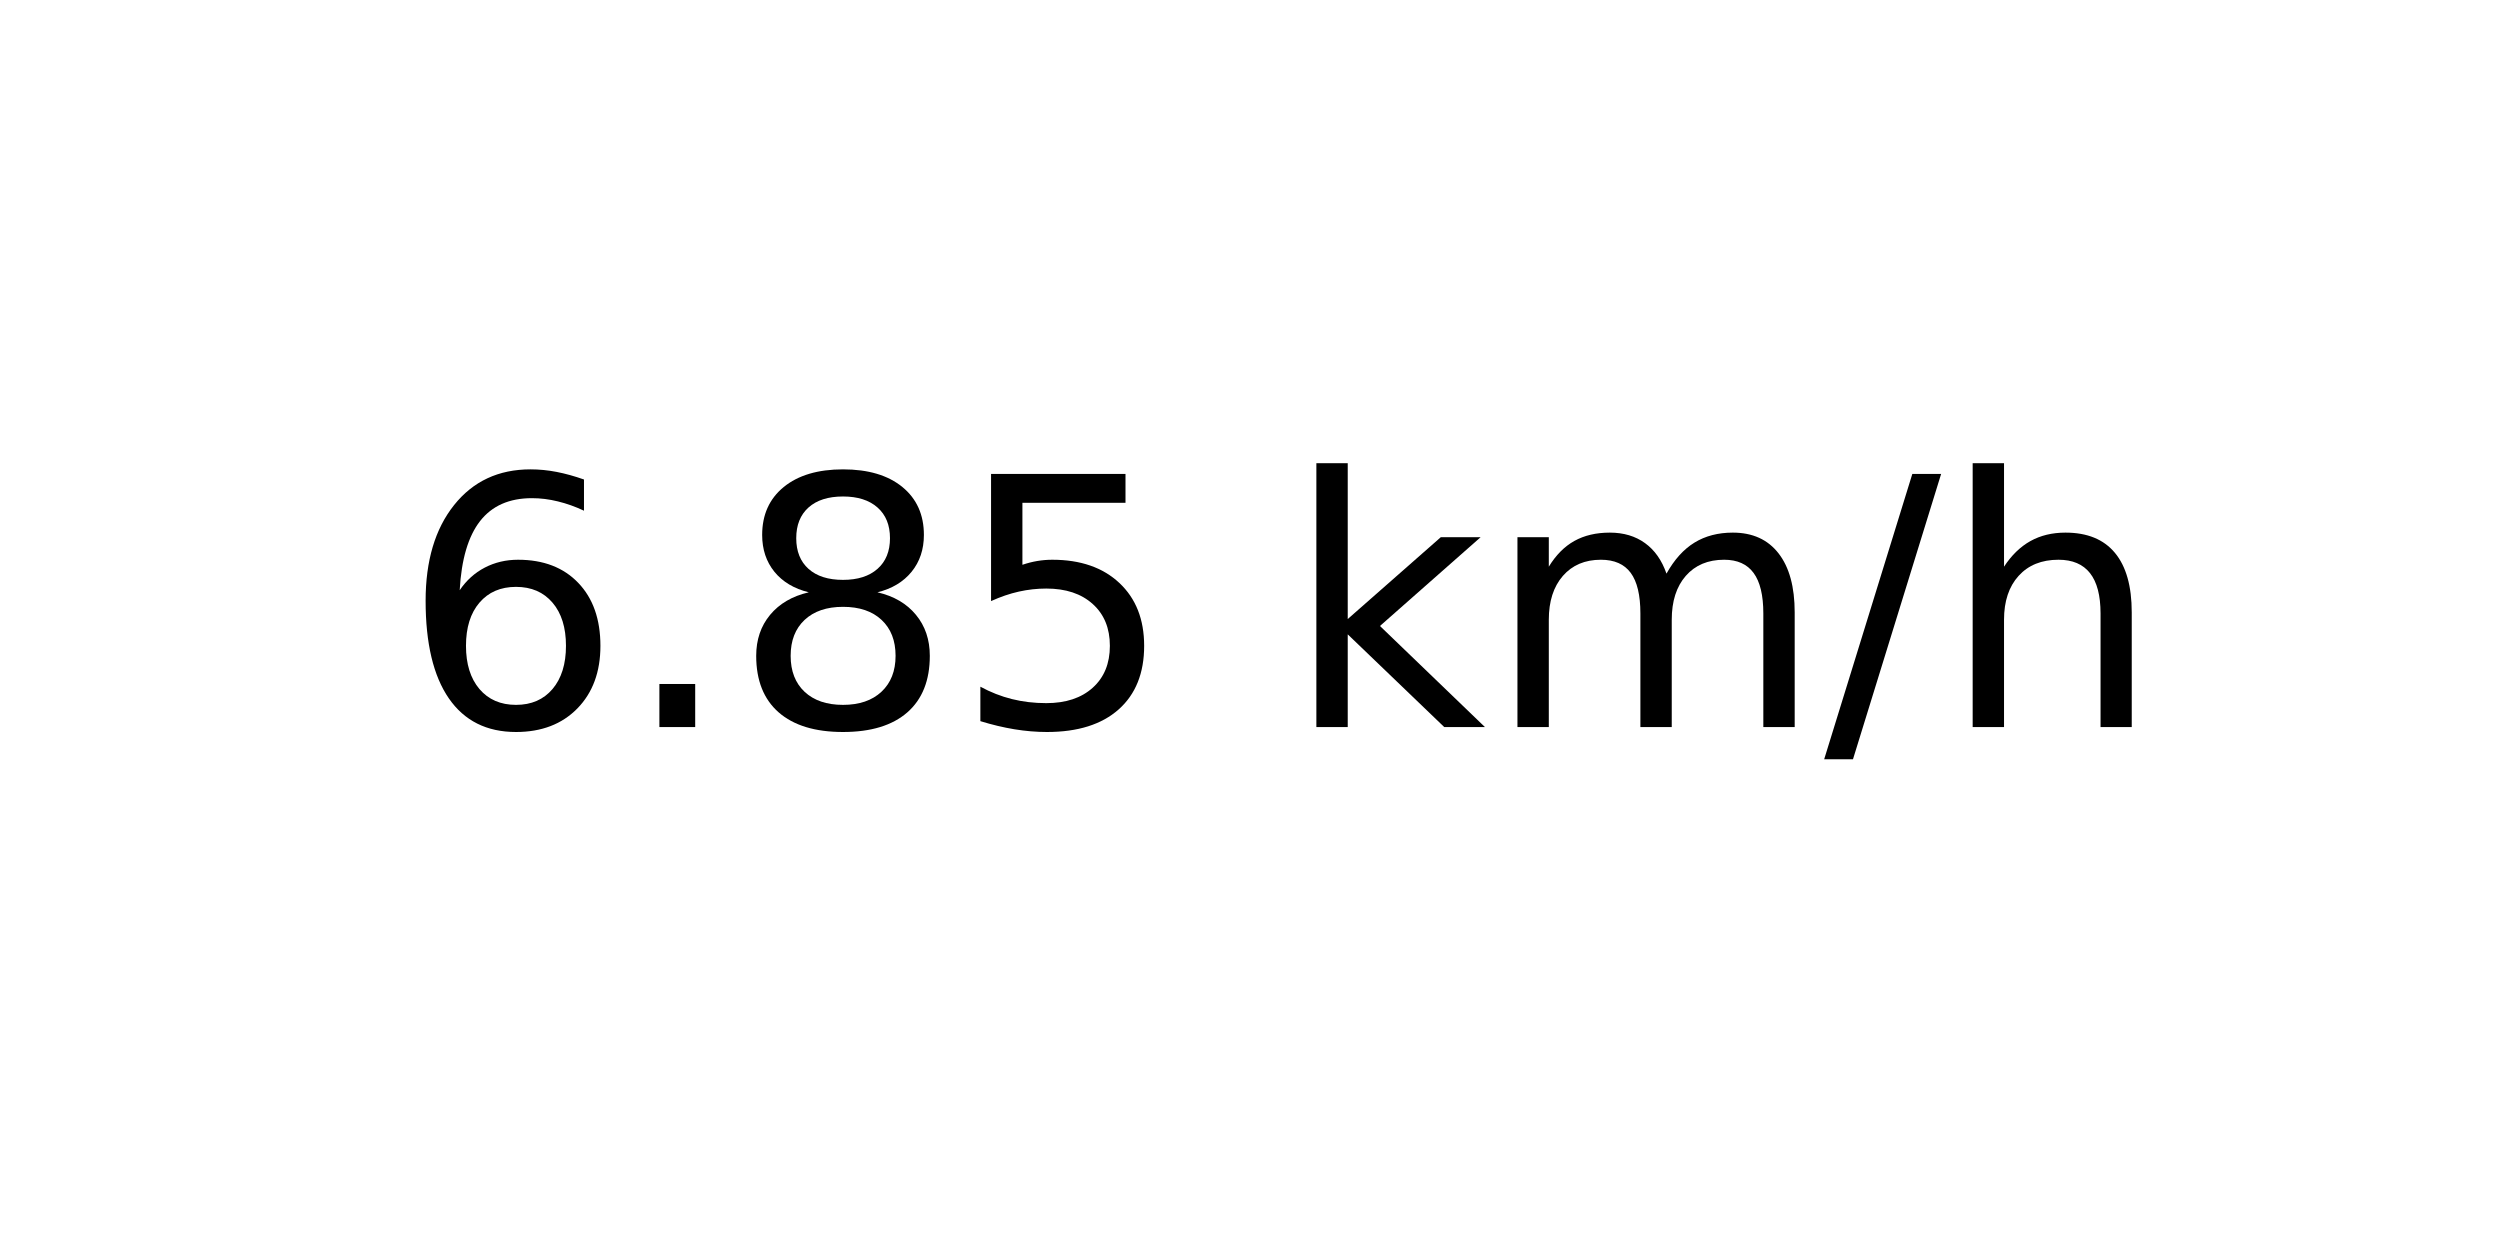
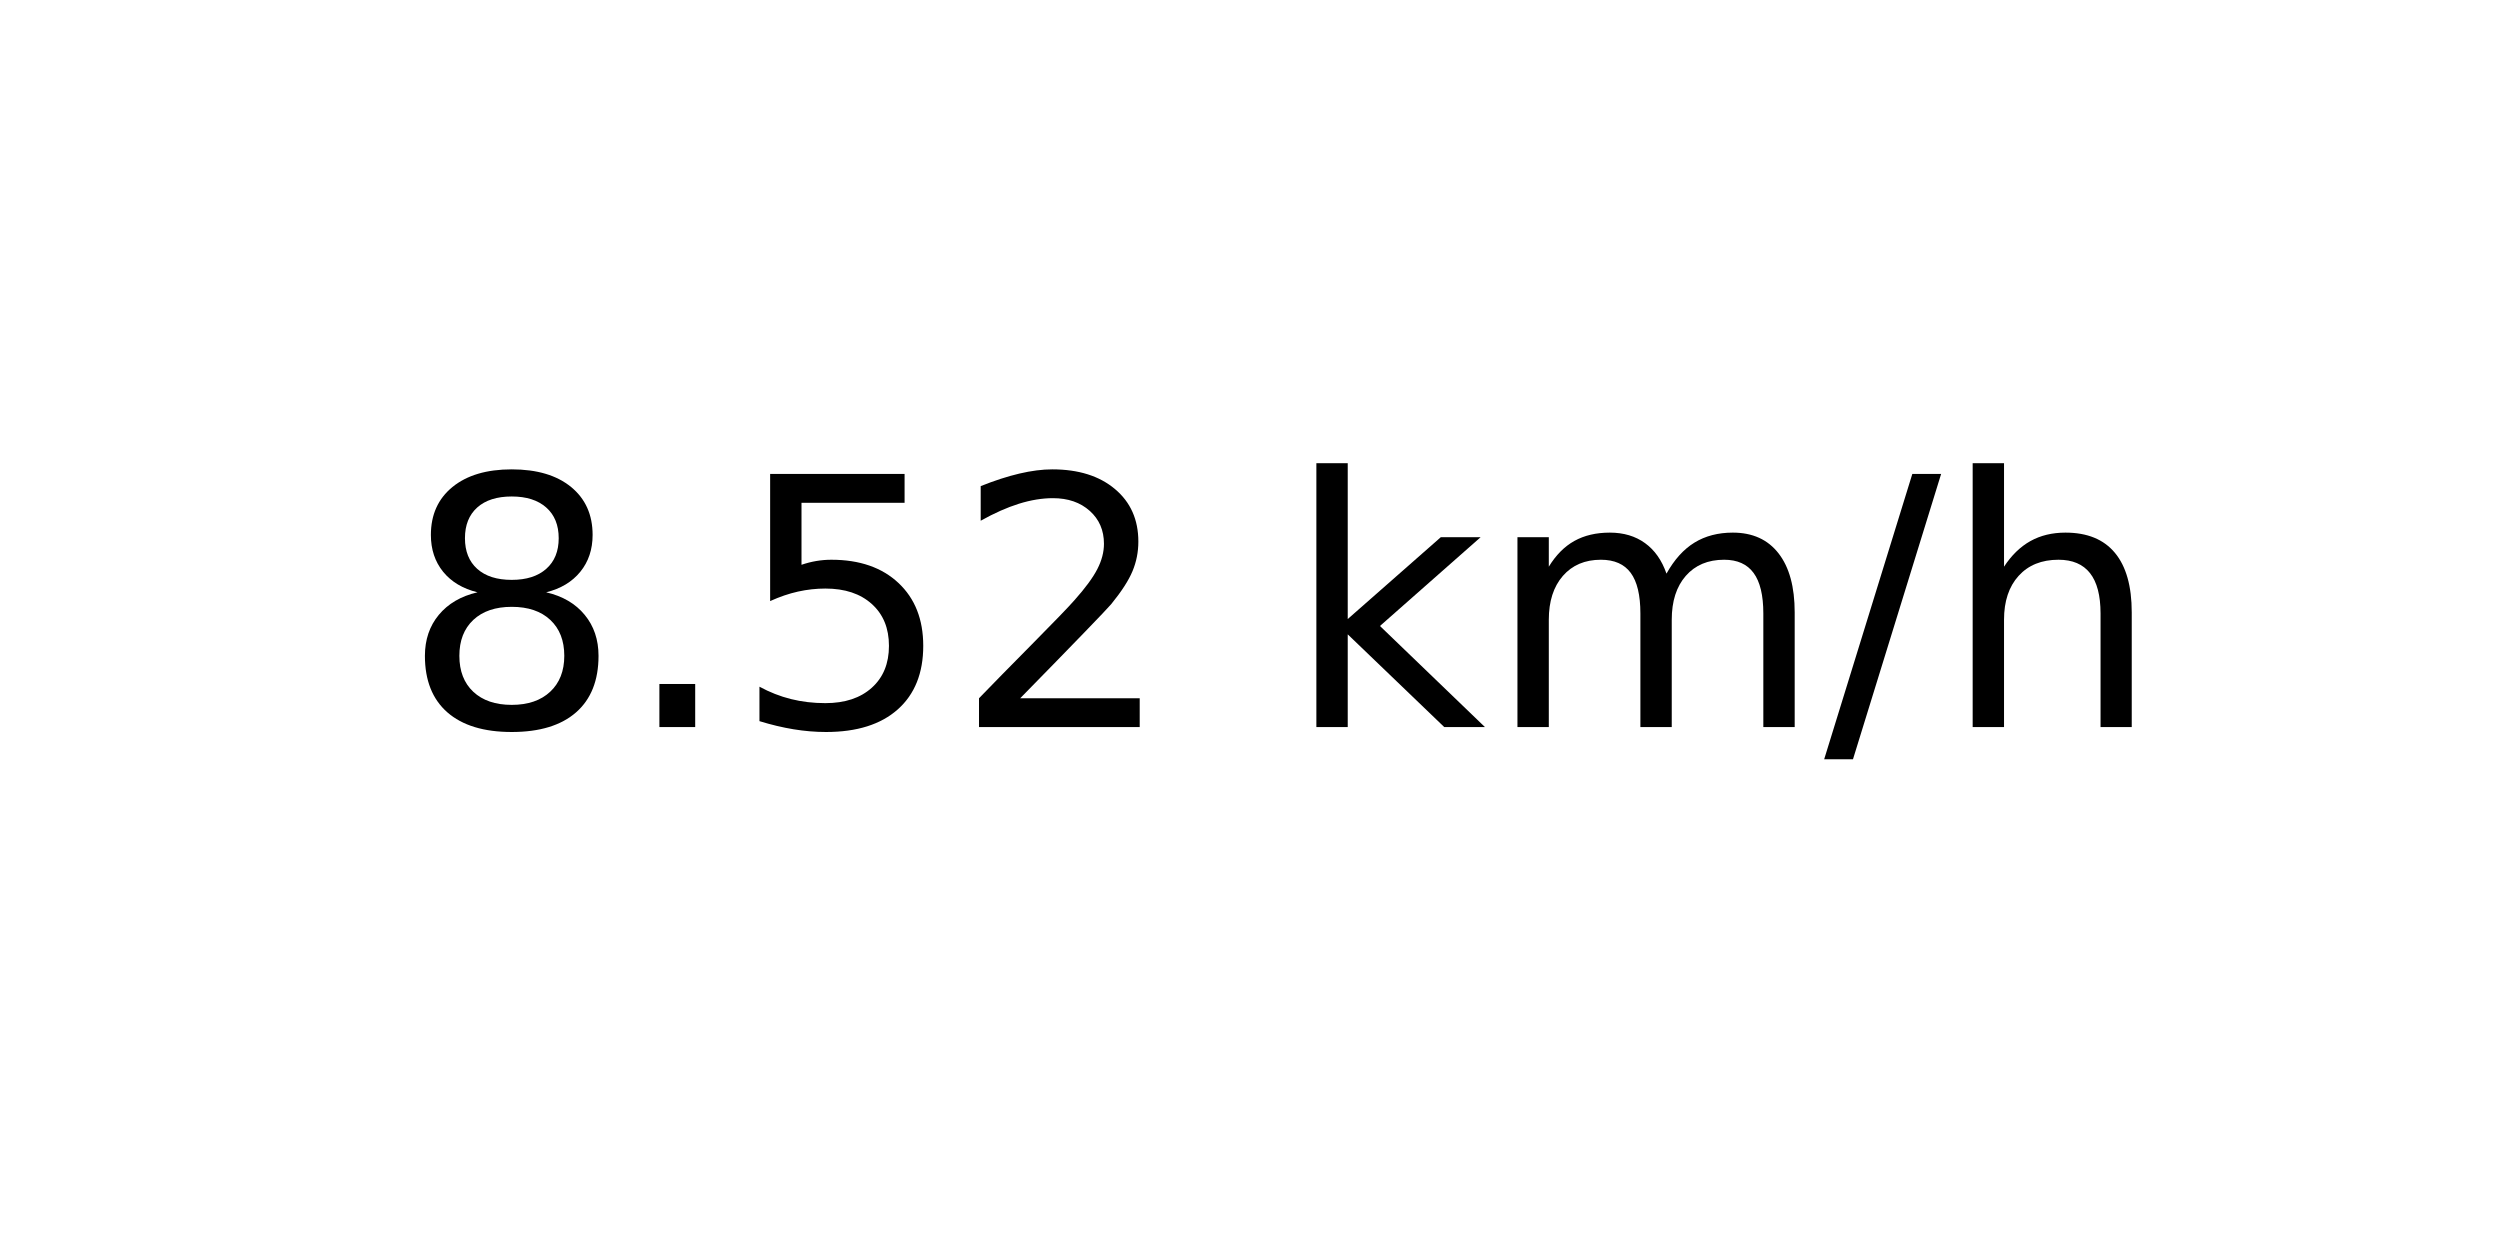
<svg xmlns="http://www.w3.org/2000/svg" xmlns:xlink="http://www.w3.org/1999/xlink" width="72pt" height="36pt" viewBox="0 0 72 36" version="1.1">
  <defs>
    <style type="text/css">*{stroke-linejoin: round; stroke-linecap: butt}</style>
  </defs>
  <g id="figure_1">
    <g id="axes_1">
      <g id="text_1">
        <g transform="translate(11.55937 20.93937) scale(0.1 -0.1)">
          <defs>
-             <path id="DejaVuSans-36" d="M 2113 2584  Q 1688 2584 1439 2293  Q 1191 2003 1191 1497  Q 1191 994 1439 701  Q 1688 409 2113 409  Q 2538 409 2786 701  Q 3034 994 3034 1497  Q 3034 2003 2786 2293  Q 2538 2584 2113 2584  z M 3366 4563  L 3366 3988  Q 3128 4100 2886 4159  Q 2644 4219 2406 4219  Q 1781 4219 1451 3797  Q 1122 3375 1075 2522  Q 1259 2794 1537 2939  Q 1816 3084 2150 3084  Q 2853 3084 3261 2657  Q 3669 2231 3669 1497  Q 3669 778 3244 343  Q 2819 -91 2113 -91  Q 1303 -91 875 529  Q 447 1150 447 2328  Q 447 3434 972 4092  Q 1497 4750 2381 4750  Q 2619 4750 2861 4703  Q 3103 4656 3366 4563  z " transform="scale(0.015625)" />
+             <path id="DejaVuSans-38" d="M 2034 2216  Q 1584 2216 1326 1975  Q 1069 1734 1069 1313  Q 1069 891 1326 650  Q 1584 409 2034 409  Q 2484 409 2743 651  Q 3003 894 3003 1313  Q 3003 1734 2745 1975  Q 2488 2216 2034 2216  z M 1403 2484  Q 997 2584 770 2862  Q 544 3141 544 3541  Q 544 4100 942 4425  Q 1341 4750 2034 4750  Q 2731 4750 3128 4425  Q 3525 4100 3525 3541  Q 3525 3141 3298 2862  Q 3072 2584 2669 2484  Q 3125 2378 3379 2068  Q 3634 1759 3634 1313  Q 3634 634 3220 271  Q 2806 -91 2034 -91  Q 1263 -91 848 271  Q 434 634 434 1313  Q 434 1759 690 2068  Q 947 2378 1403 2484  z M 1172 3481  Q 1172 3119 1398 2916  Q 1625 2713 2034 2713  Q 2441 2713 2670 2916  Q 2900 3119 2900 3481  Q 2900 3844 2670 4047  Q 2441 4250 2034 4250  Q 1625 4250 1398 4047  Q 1172 3844 1172 3481  z " transform="scale(0.015625)" />
            <path id="DejaVuSans-2e" d="M 684 794  L 1344 794  L 1344 0  L 684 0  L 684 794  z " transform="scale(0.015625)" />
-             <path id="DejaVuSans-38" d="M 2034 2216  Q 1584 2216 1326 1975  Q 1069 1734 1069 1313  Q 1069 891 1326 650  Q 1584 409 2034 409  Q 2484 409 2743 651  Q 3003 894 3003 1313  Q 3003 1734 2745 1975  Q 2488 2216 2034 2216  z M 1403 2484  Q 997 2584 770 2862  Q 544 3141 544 3541  Q 544 4100 942 4425  Q 1341 4750 2034 4750  Q 2731 4750 3128 4425  Q 3525 4100 3525 3541  Q 3525 3141 3298 2862  Q 3072 2584 2669 2484  Q 3125 2378 3379 2068  Q 3634 1759 3634 1313  Q 3634 634 3220 271  Q 2806 -91 2034 -91  Q 1263 -91 848 271  Q 434 634 434 1313  Q 434 1759 690 2068  Q 947 2378 1403 2484  z M 1172 3481  Q 1172 3119 1398 2916  Q 1625 2713 2034 2713  Q 2441 2713 2670 2916  Q 2900 3119 2900 3481  Q 2900 3844 2670 4047  Q 2441 4250 2034 4250  Q 1625 4250 1398 4047  Q 1172 3844 1172 3481  z " transform="scale(0.015625)" />
            <path id="DejaVuSans-35" d="M 691 4666  L 3169 4666  L 3169 4134  L 1269 4134  L 1269 2991  Q 1406 3038 1543 3061  Q 1681 3084 1819 3084  Q 2600 3084 3056 2656  Q 3513 2228 3513 1497  Q 3513 744 3044 326  Q 2575 -91 1722 -91  Q 1428 -91 1123 -41  Q 819 9 494 109  L 494 744  Q 775 591 1075 516  Q 1375 441 1709 441  Q 2250 441 2565 725  Q 2881 1009 2881 1497  Q 2881 1984 2565 2268  Q 2250 2553 1709 2553  Q 1456 2553 1204 2497  Q 953 2441 691 2322  L 691 4666  z " transform="scale(0.015625)" />
+             <path id="DejaVuSans-32" d="M 1228 531  L 3431 531  L 3431 0  L 469 0  L 469 531  Q 828 903 1448 1529  Q 2069 2156 2228 2338  Q 2531 2678 2651 2914  Q 2772 3150 2772 3378  Q 2772 3750 2511 3984  Q 2250 4219 1831 4219  Q 1534 4219 1204 4116  Q 875 4013 500 3803  L 500 4441  Q 881 4594 1212 4672  Q 1544 4750 1819 4750  Q 2544 4750 2975 4387  Q 3406 4025 3406 3419  Q 3406 3131 3298 2873  Q 3191 2616 2906 2266  Q 2828 2175 2409 1742  Q 1991 1309 1228 531  z " transform="scale(0.015625)" />
            <path id="DejaVuSans-20" transform="scale(0.015625)" />
            <path id="DejaVuSans-6b" d="M 581 4863  L 1159 4863  L 1159 1991  L 2875 3500  L 3609 3500  L 1753 1863  L 3688 0  L 2938 0  L 1159 1709  L 1159 0  L 581 0  L 581 4863  z " transform="scale(0.015625)" />
            <path id="DejaVuSans-6d" d="M 3328 2828  Q 3544 3216 3844 3400  Q 4144 3584 4550 3584  Q 5097 3584 5394 3201  Q 5691 2819 5691 2113  L 5691 0  L 5113 0  L 5113 2094  Q 5113 2597 4934 2840  Q 4756 3084 4391 3084  Q 3944 3084 3684 2787  Q 3425 2491 3425 1978  L 3425 0  L 2847 0  L 2847 2094  Q 2847 2600 2669 2842  Q 2491 3084 2119 3084  Q 1678 3084 1418 2786  Q 1159 2488 1159 1978  L 1159 0  L 581 0  L 581 3500  L 1159 3500  L 1159 2956  Q 1356 3278 1631 3431  Q 1906 3584 2284 3584  Q 2666 3584 2933 3390  Q 3200 3197 3328 2828  z " transform="scale(0.015625)" />
            <path id="DejaVuSans-2f" d="M 1625 4666  L 2156 4666  L 531 -594  L 0 -594  L 1625 4666  z " transform="scale(0.015625)" />
            <path id="DejaVuSans-68" d="M 3513 2113  L 3513 0  L 2938 0  L 2938 2094  Q 2938 2591 2744 2837  Q 2550 3084 2163 3084  Q 1697 3084 1428 2787  Q 1159 2491 1159 1978  L 1159 0  L 581 0  L 581 4863  L 1159 4863  L 1159 2956  Q 1366 3272 1645 3428  Q 1925 3584 2291 3584  Q 2894 3584 3203 3211  Q 3513 2838 3513 2113  z " transform="scale(0.015625)" />
          </defs>
-           <use xlink:href="#DejaVuSans-36" />
+           <use xlink:href="#DejaVuSans-38" />
          <use xlink:href="#DejaVuSans-2e" x="63.623" />
-           <use xlink:href="#DejaVuSans-38" x="95.41" />
-           <use xlink:href="#DejaVuSans-35" x="159.033" />
+           <use xlink:href="#DejaVuSans-35" x="95.41" />
+           <use xlink:href="#DejaVuSans-32" x="159.033" />
          <use xlink:href="#DejaVuSans-20" x="222.656" />
          <use xlink:href="#DejaVuSans-6b" x="254.443" />
          <use xlink:href="#DejaVuSans-6d" x="312.354" />
          <use xlink:href="#DejaVuSans-2f" x="409.766" />
          <use xlink:href="#DejaVuSans-68" x="443.457" />
        </g>
      </g>
    </g>
  </g>
</svg>
